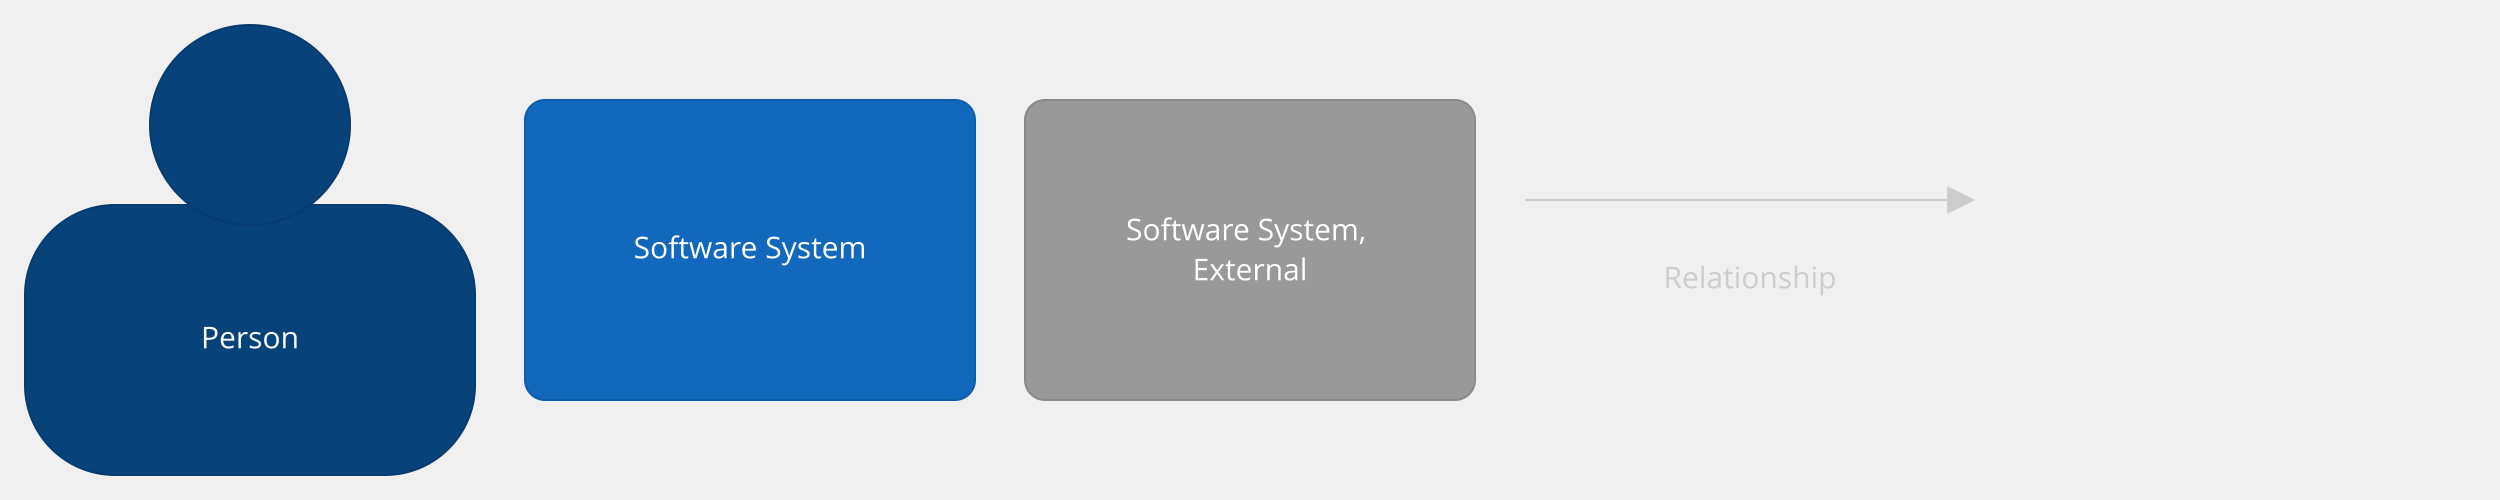
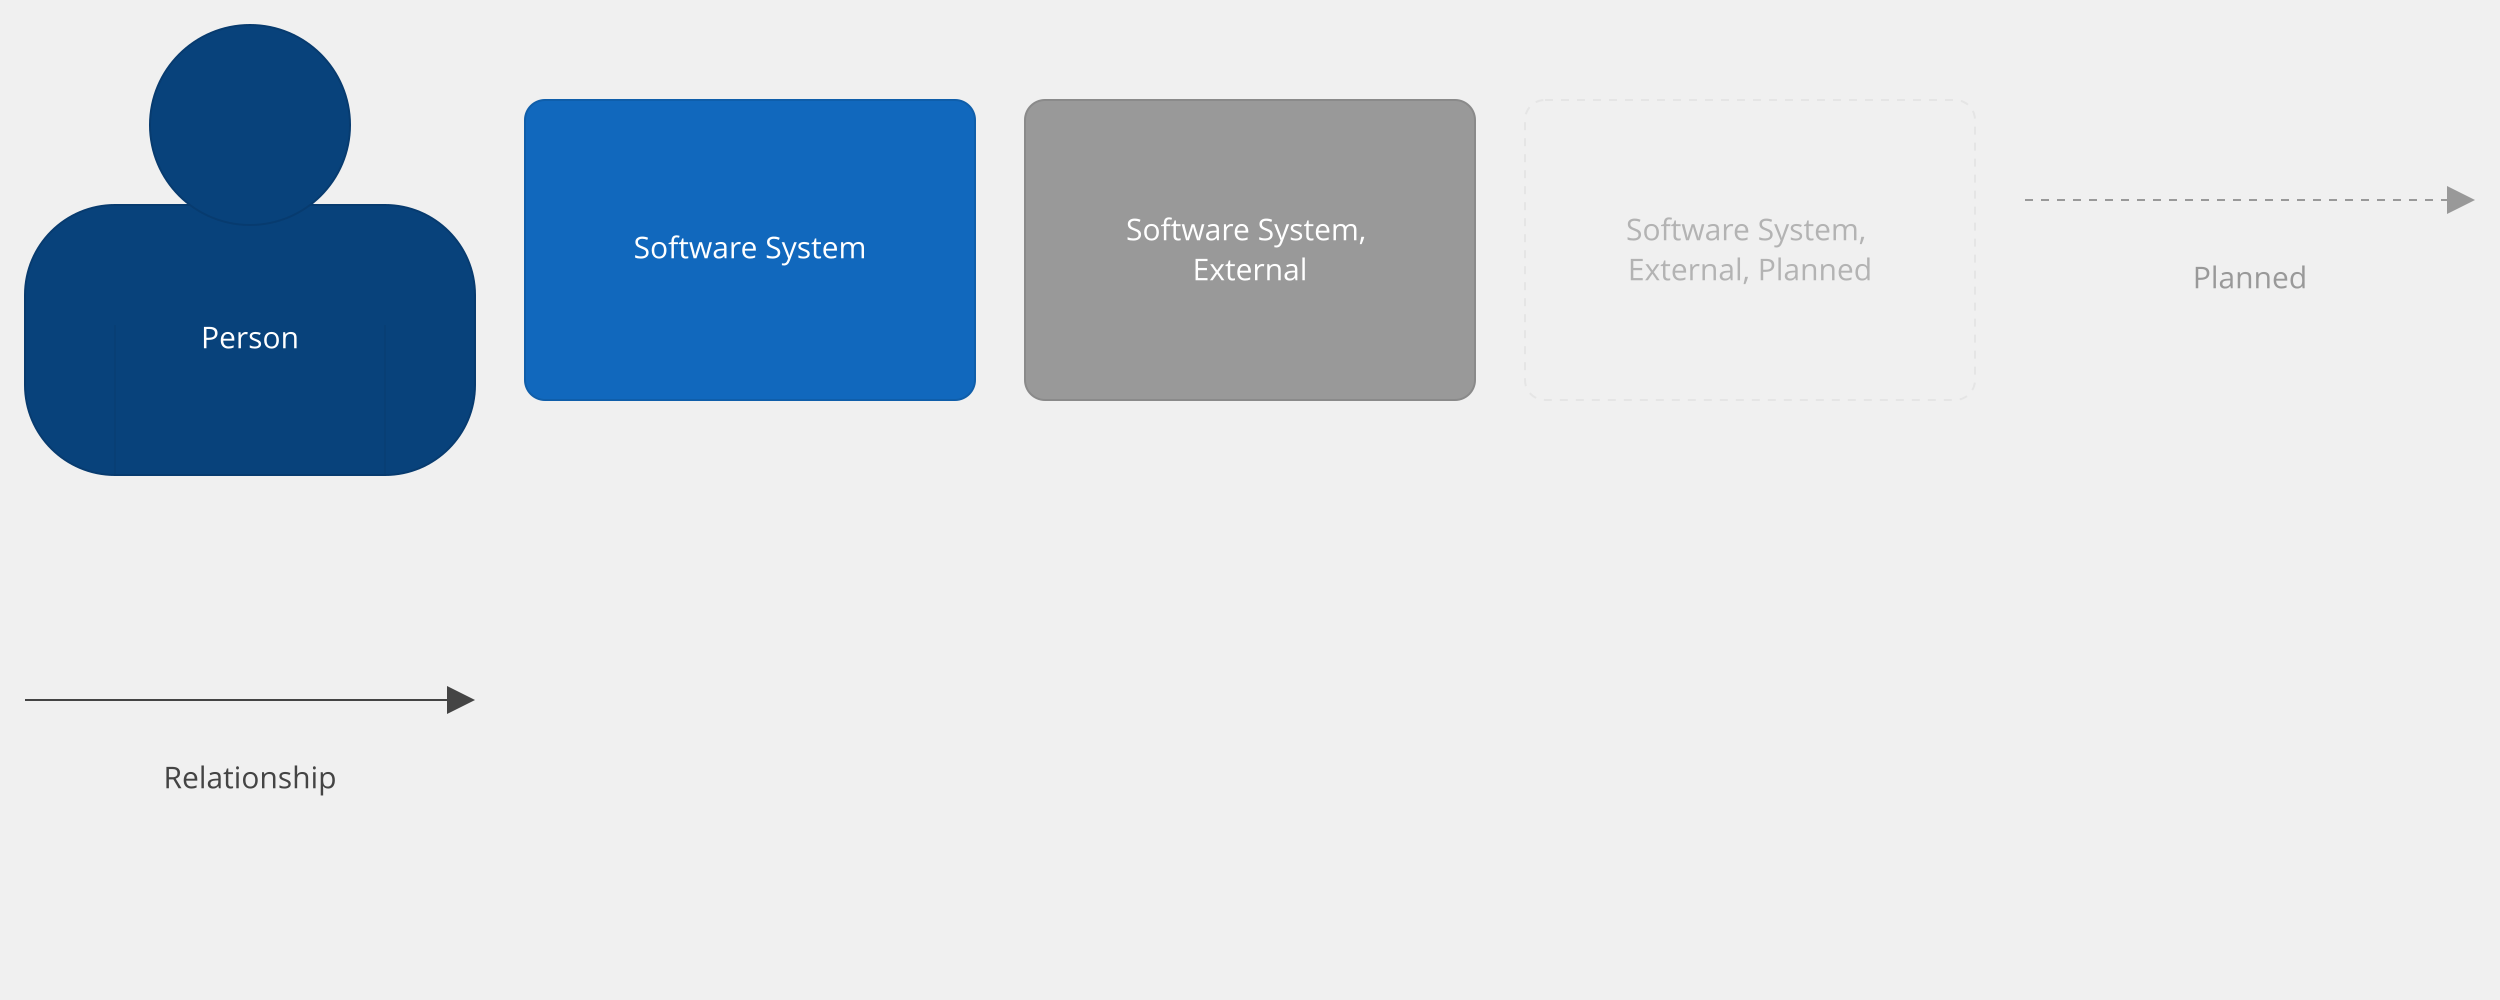
- <svg xmlns="http://www.w3.org/2000/svg" version="1.1" viewBox="0 0 2500 500" style="background: #111111">
+ <svg xmlns="http://www.w3.org/2000/svg" version="1.1" viewBox="0 0 2500 1000" style="background: #ffffff">
  <g transform="translate(25,25)">
    <rect x="0" y="180" width="450" height="270" rx="90" fill="#08427b" stroke-width="2" stroke="#073b6f" stroke-dasharray="" />
    <circle cx="225" cy="100" r="100" fill="#08427b" stroke-width="2" stroke="#073b6f" stroke-dasharray="" />
    <line x1="90" y1="300" x2="90" y2="450" stroke-width="1" stroke="#073b6f" stroke-dasharray="" />
    <line x1="360" y1="300" x2="360" y2="450" stroke-width="1" stroke="#073b6f" stroke-dasharray="" />
    <text x="225" y="260" text-anchor="middle" dominant-baseline="hanging" fill="#ffffff" font-size="30px" font-family="Open Sans, Tahoma, Arial">
      <tspan x="225" dy="40px">Person</tspan>
    </text>
  </g>
  <g transform="translate(525,100)">
    <rect width="450" height="300" rx="20" ry="20" x="0" y="0" fill="#1168bd" stroke-width="2" stroke="#0f5eaa" stroke-dasharray="" />
    <text x="225" y="95" text-anchor="middle" dominant-baseline="hanging" fill="#ffffff" font-size="30px" font-family="Open Sans, Tahoma, Arial">
      <tspan x="225" dy="40px">Software System</tspan>
    </text>
  </g>
  <g transform="translate(1025,100)">
    <rect width="450" height="300" rx="20" ry="20" x="0" y="0" fill="#999999" stroke-width="2" stroke="#8a8a8a" stroke-dasharray="" />
    <text x="225" y="77" text-anchor="middle" dominant-baseline="hanging" fill="#ffffff" font-size="30px" font-family="Open Sans, Tahoma, Arial">
      <tspan x="225" dy="40px">Software System,</tspan>
      <tspan x="225" dy="40px">External</tspan>
    </text>
  </g>
-   <g transform="translate(1525,170)">
-     <path d="M422,0 L422,44 L450,30 L 422,16" style="fill:#cccccc" />
-     <path d="M0,30 L422,30" style="stroke:#cccccc; stroke-width: 2; fill: none; stroke-dasharray: ;" />
-     <text x="225" y="55" text-anchor="middle" dominant-baseline="hanging" fill="#cccccc" font-size="30px" font-family="Open Sans, Tahoma, Arial">
+   <g transform="translate(1525,100)">
+     <rect width="450" height="300" rx="20" ry="20" x="0" y="0" fill="#f0f0f0" stroke-width="2" stroke="#e5e5e5" stroke-dasharray="8,8" />
+     <text x="225" y="77" text-anchor="middle" dominant-baseline="hanging" fill="#b3b3b3" font-size="30px" font-family="Open Sans, Tahoma, Arial">
+       <tspan x="225" dy="40px">Software System,</tspan>
+       <tspan x="225" dy="40px">External, Planned</tspan>
+     </text>
+   </g>
+   <g transform="translate(2025,170)">
+     <path d="M422,0 L422,44 L450,30 L 422,16" style="fill:#999999" />
+     <path d="M0,30 L422,30" style="stroke:#999999; stroke-width: 2; fill: none; stroke-dasharray: 8 8;" />
+     <text x="225" y="55" text-anchor="middle" dominant-baseline="hanging" fill="#999999" font-size="30px" font-family="Open Sans, Tahoma, Arial">
+       <tspan x="225" dy="40px">Planned</tspan>
+     </text>
+   </g>
+   <g transform="translate(25,670)">
+     <path d="M422,0 L422,44 L450,30 L 422,16" style="fill:#444444" />
+     <path d="M0,30 L422,30" style="stroke:#444444; stroke-width: 2; fill: none; stroke-dasharray: ;" />
+     <text x="225" y="55" text-anchor="middle" dominant-baseline="hanging" fill="#444444" font-size="30px" font-family="Open Sans, Tahoma, Arial">
      <tspan x="225" dy="40px">Relationship</tspan>
    </text>
  </g>
</svg>
